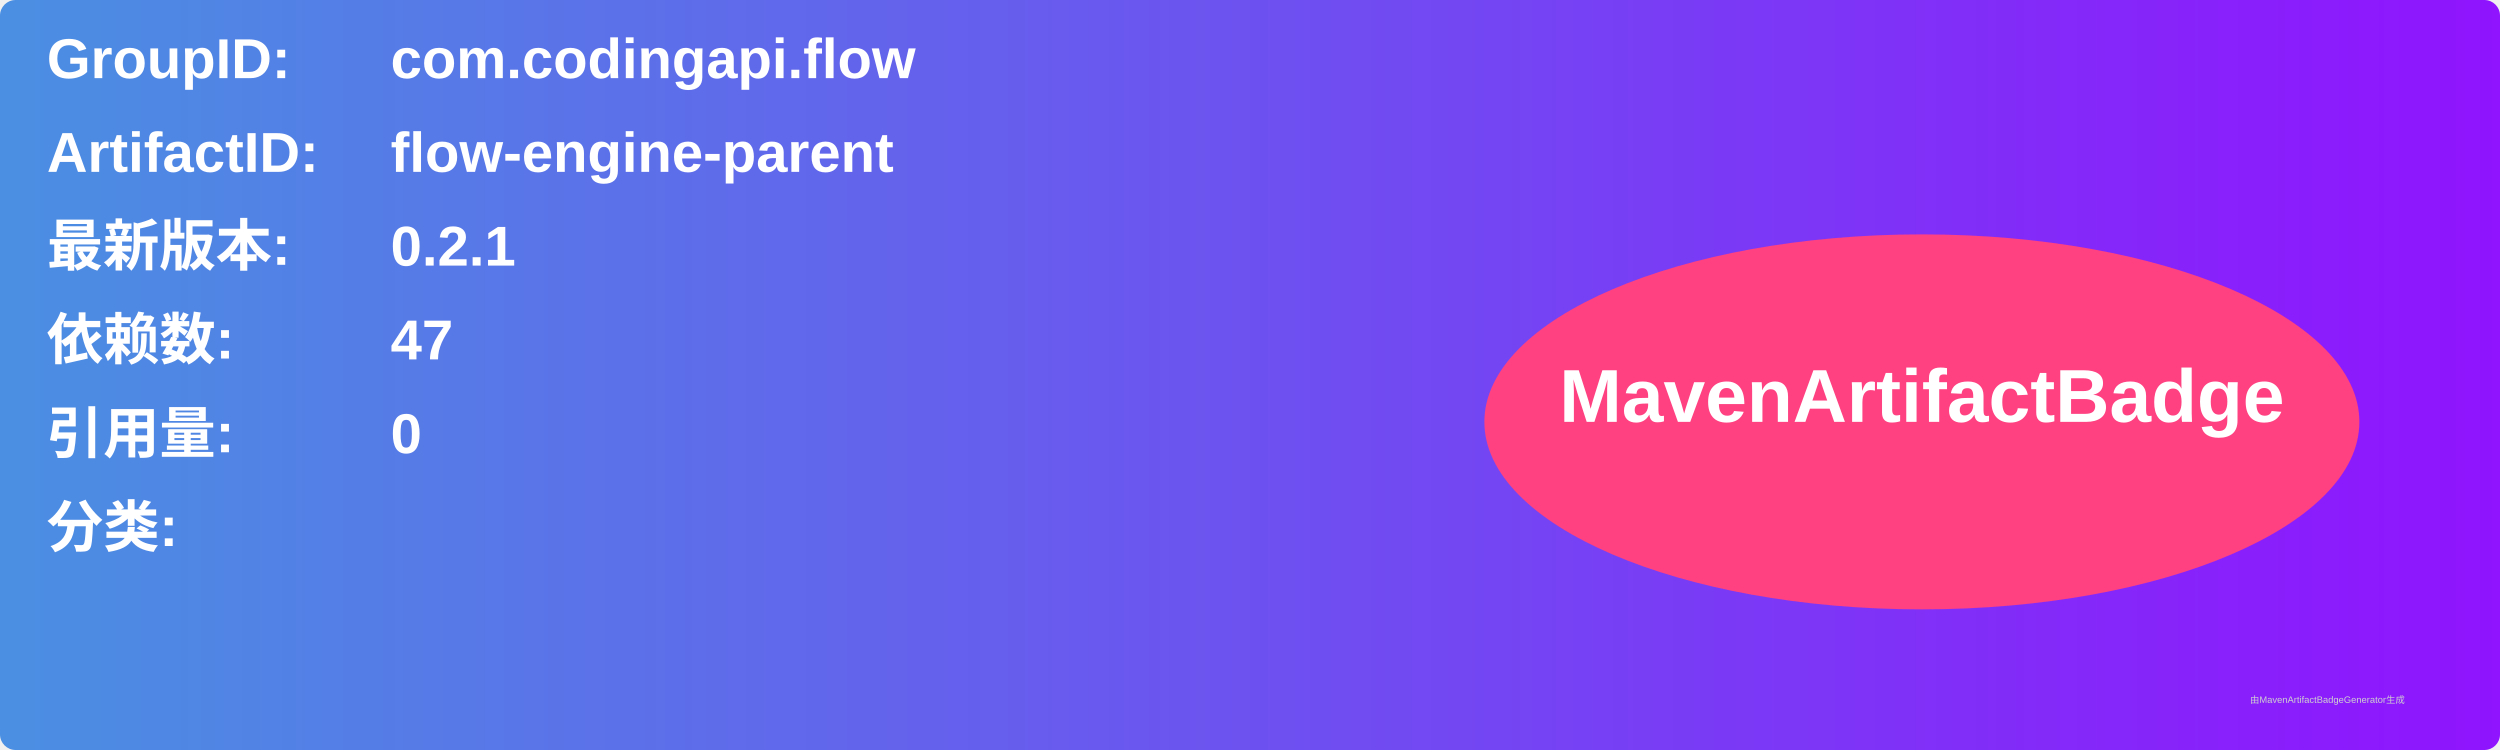
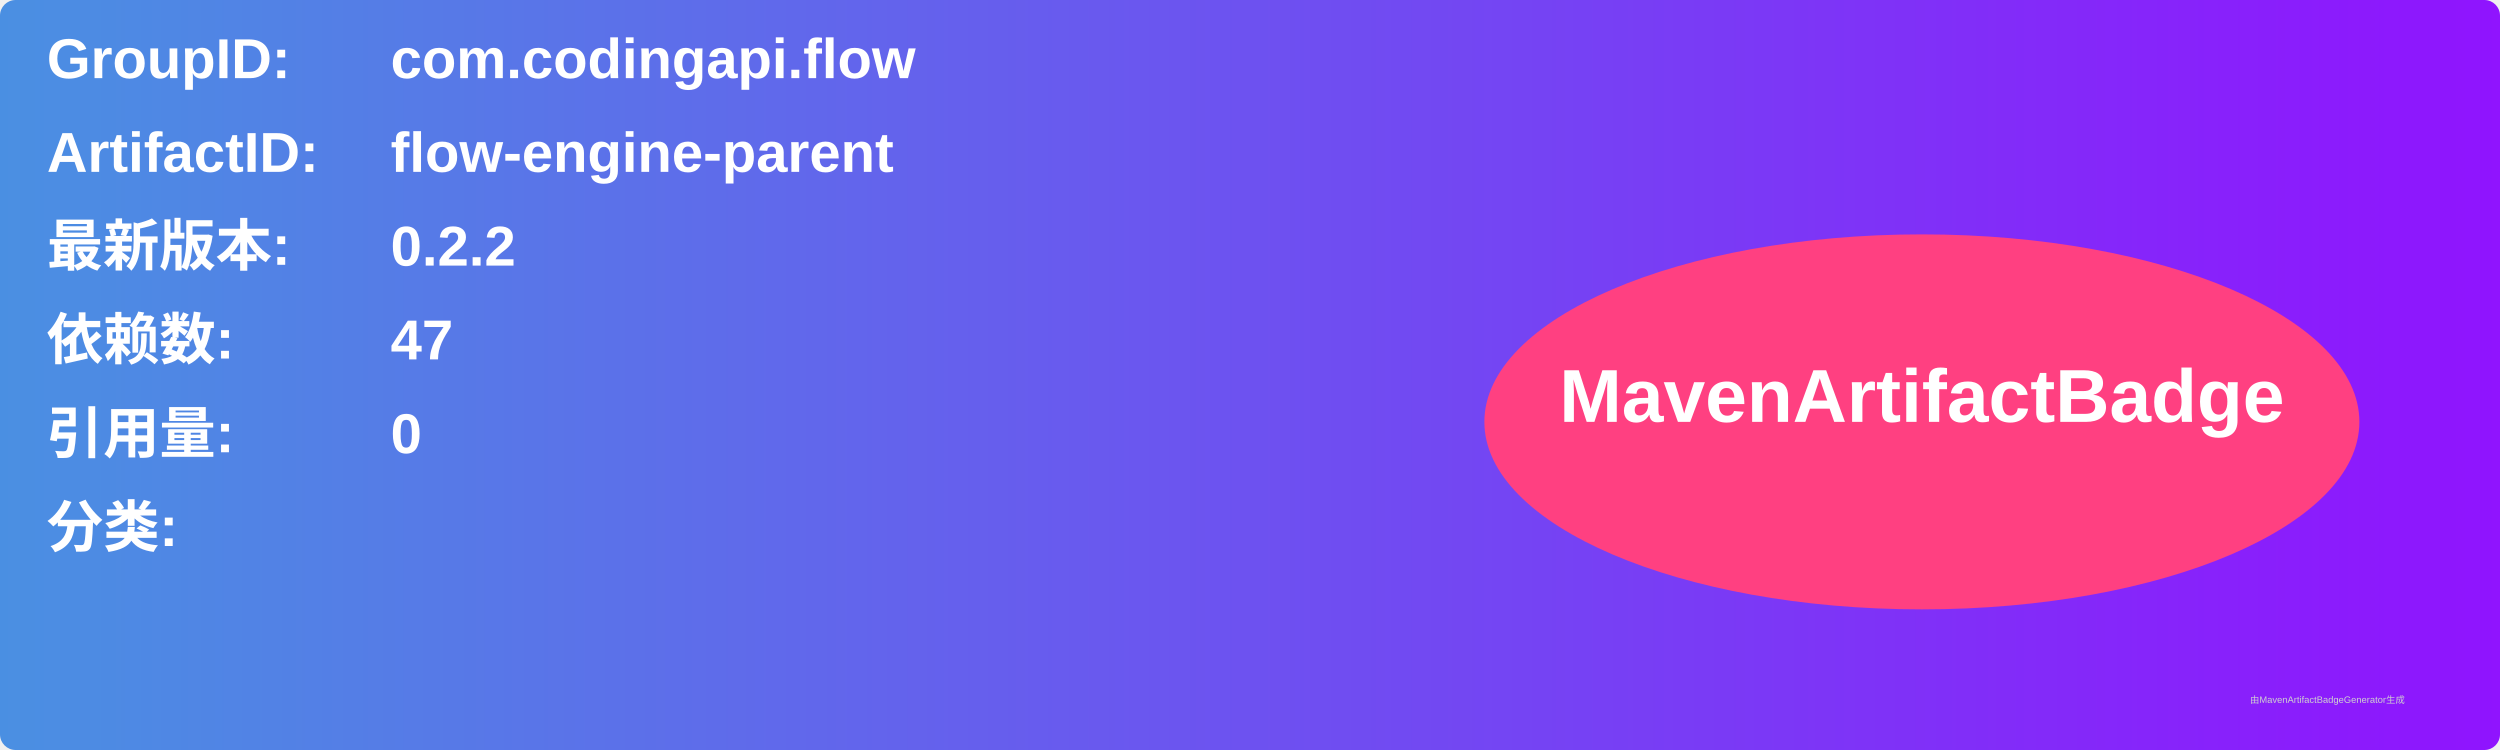
<svg xmlns="http://www.w3.org/2000/svg" width="800" height="240" viewBox="0 0 800 240">
  <linearGradient id="grad" x1="0%" y1="0%" x2="100%" y2="0%">
    <stop offset="0%" stop-color="#4a90e2" />
    <stop offset="100%" stop-color="#9013fe" />
  </linearGradient>
  <rect width="100%" height="100%" rx="5" ry="5" fill="url(#grad)" />
  <g transform="translate(15, 15)">
    <text x="0" y="10" font-family="Arial" font-size="18" fill="white" font-weight="bold" width="260">GroupID:</text>
    <text x="110" y="10" font-family="Arial" font-size="18" fill="white" font-weight="bold" width="460">com.codingapi.flow</text>
    <text x="0" y="40" font-family="Arial" font-size="18" fill="white" font-weight="bold" width="260">ArtifactID:</text>
    <text x="110" y="40" font-family="Arial" font-size="18" fill="white" font-weight="bold" width="460">flow-engine-parent</text>
    <text x="0" y="70" font-family="Arial" font-size="18" fill="white" font-weight="bold">最新版本:</text>
    <text x="110" y="70" font-family="Arial" font-size="18" fill="white" font-weight="bold">
-       <tspan font-weight="bold">0.2.1</tspan>
+       <tspan font-weight="bold">0.2.2</tspan>
    </text>
    <text x="0" y="100" font-family="Arial" font-size="18" fill="white" font-weight="bold">依赖数: </text>
    <text x="110" y="100" font-family="Arial" font-size="18" fill="white">
      <tspan font-weight="bold">47</tspan>
    </text>
    <text x="0" y="130" font-family="Arial" font-size="18" fill="white" font-weight="bold">引用量: </text>
    <text x="110" y="130" font-family="Arial" font-size="18" fill="white">
      <tspan font-weight="bold">0</tspan>
    </text>
    <text x="0" y="160" font-family="Arial" font-size="18" fill="white" font-weight="bold">分类:</text>
    <text x="10" y="190" font-family="Arial" font-size="10" fill="white">
      <tspan font-weight="bold" />
    </text>
    <ellipse cx="600" cy="120" rx="140" ry="60" fill="#ff4081" />
    <text x="600" y="120" text-anchor="middle" font-family="Arial" font-size="24" fill="white" font-weight="bold">MavenArtifactBadge</text>
  </g>
  <text x="720" y="225" font-family="Arial" font-size="3" fill="#d0d0d0">由MavenArtifactBadgeGenerator生成</text>
</svg>
